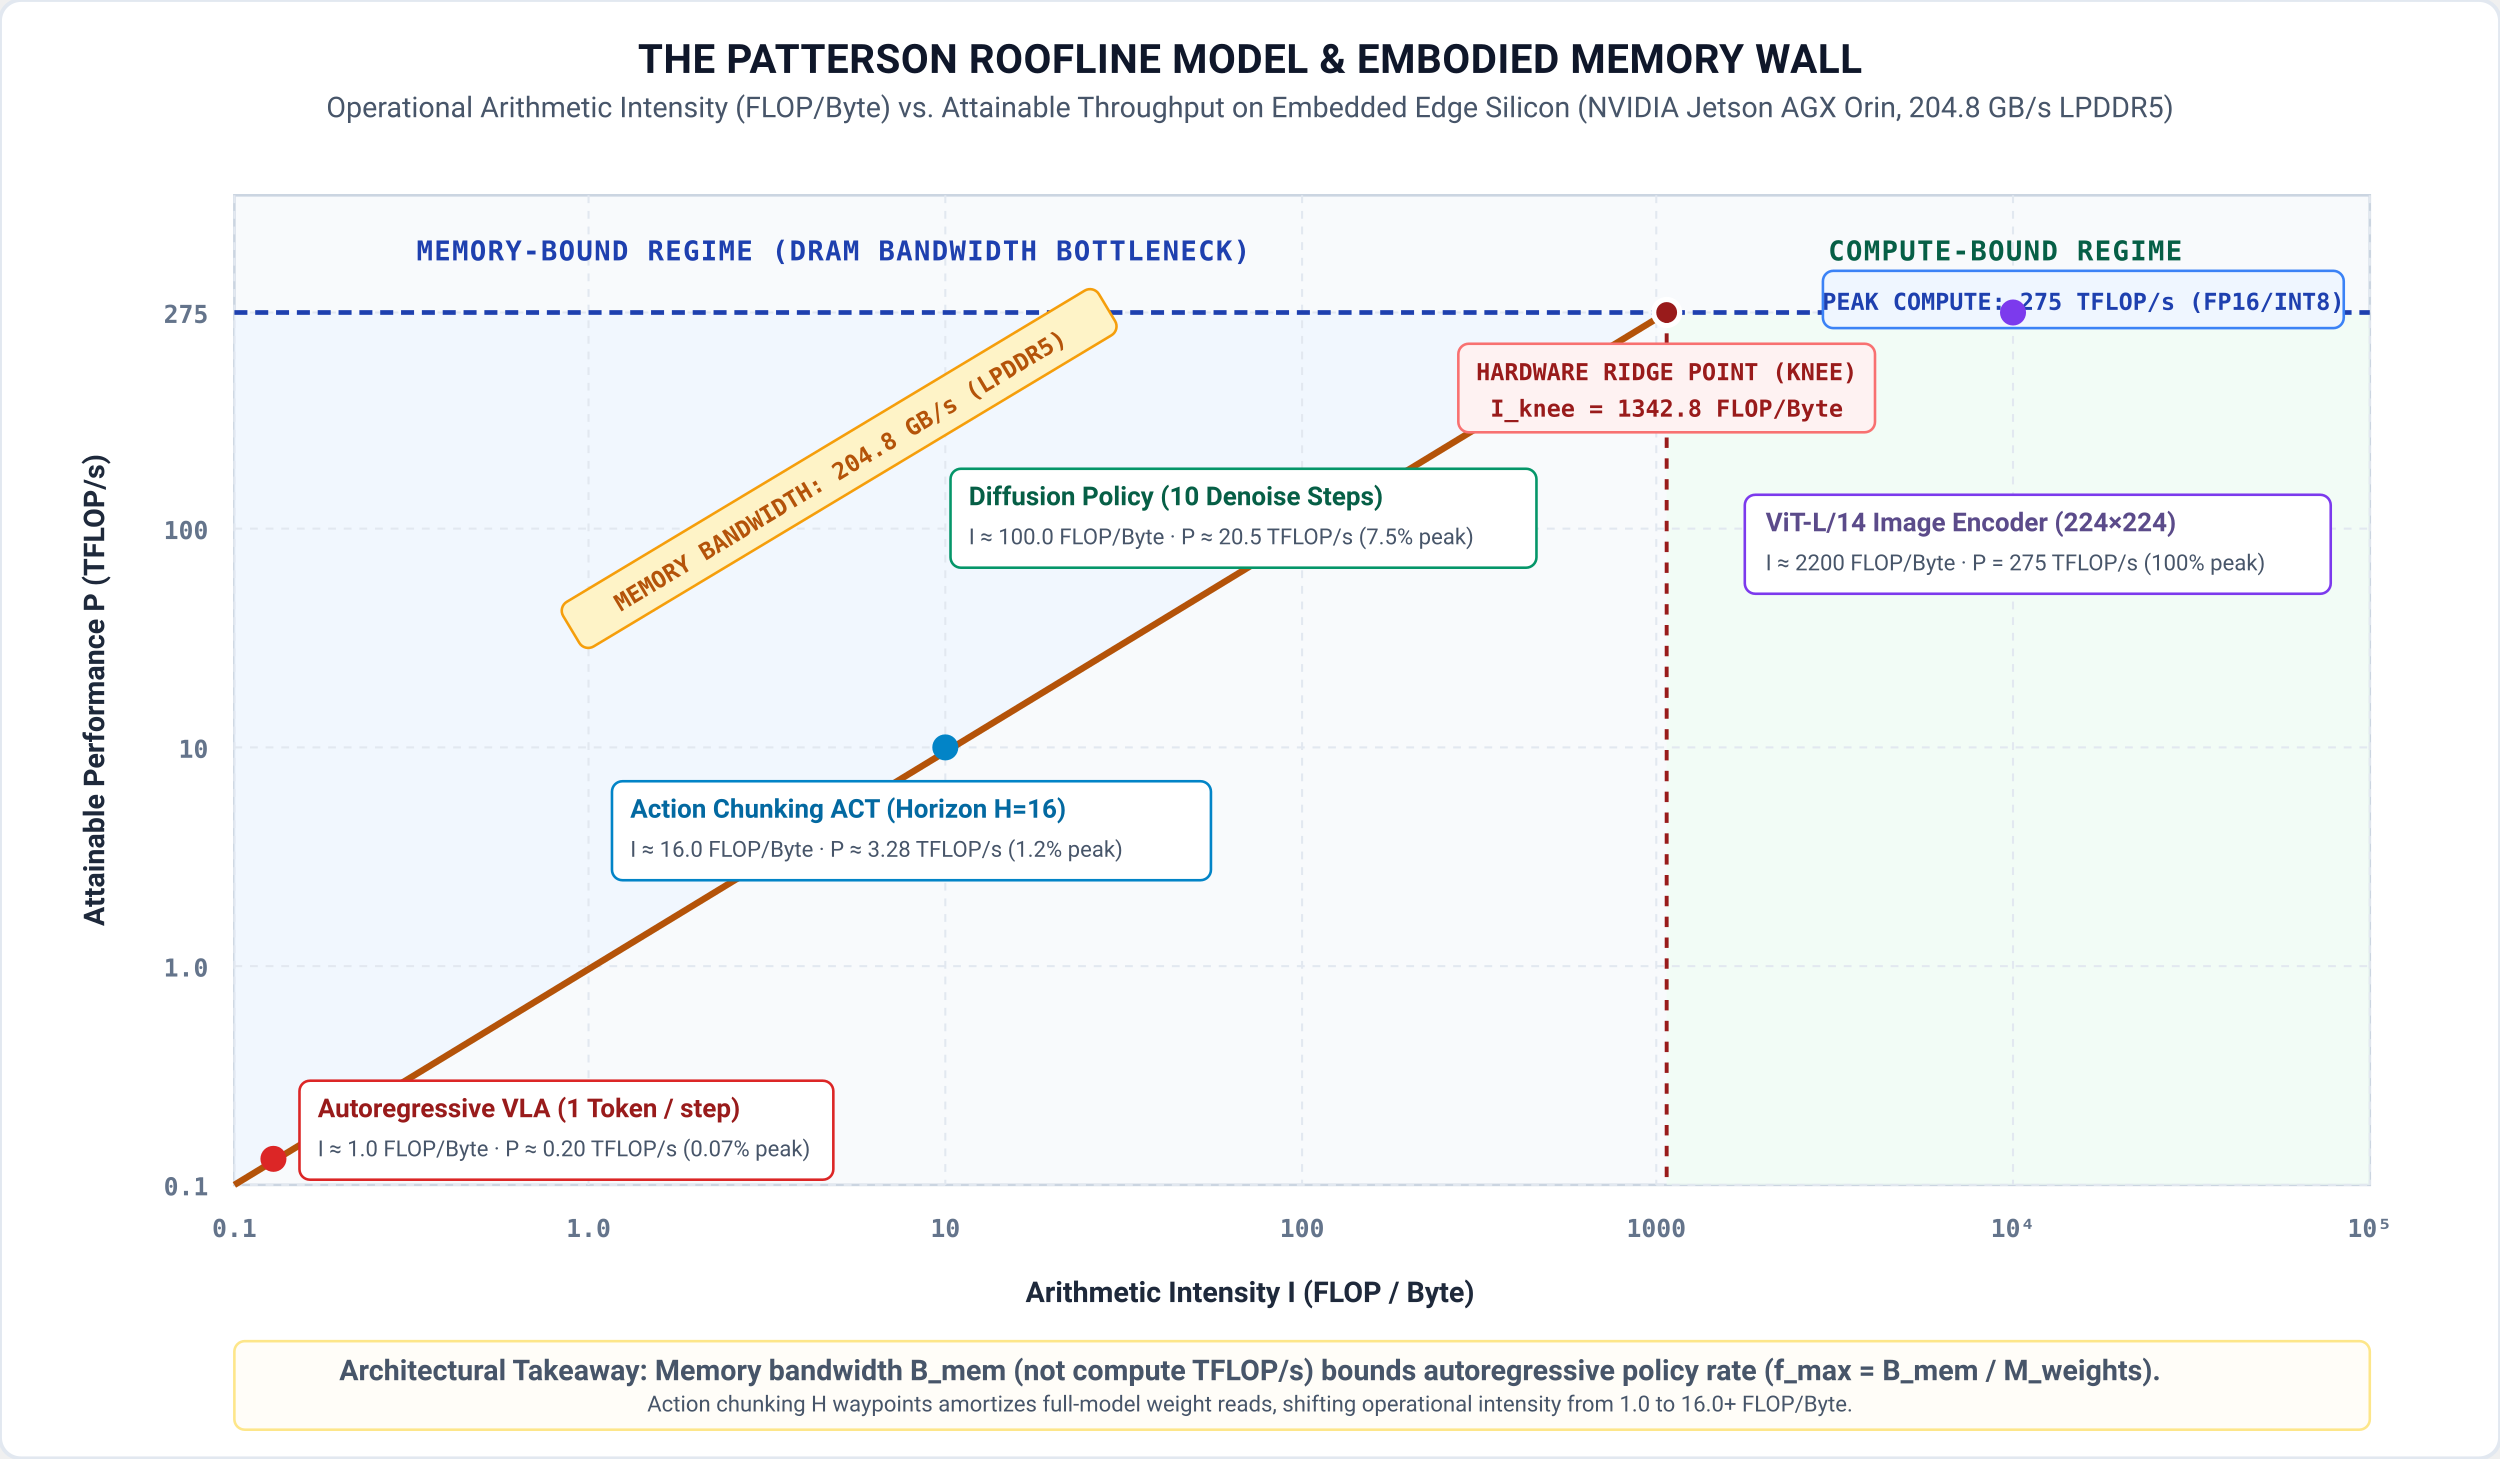
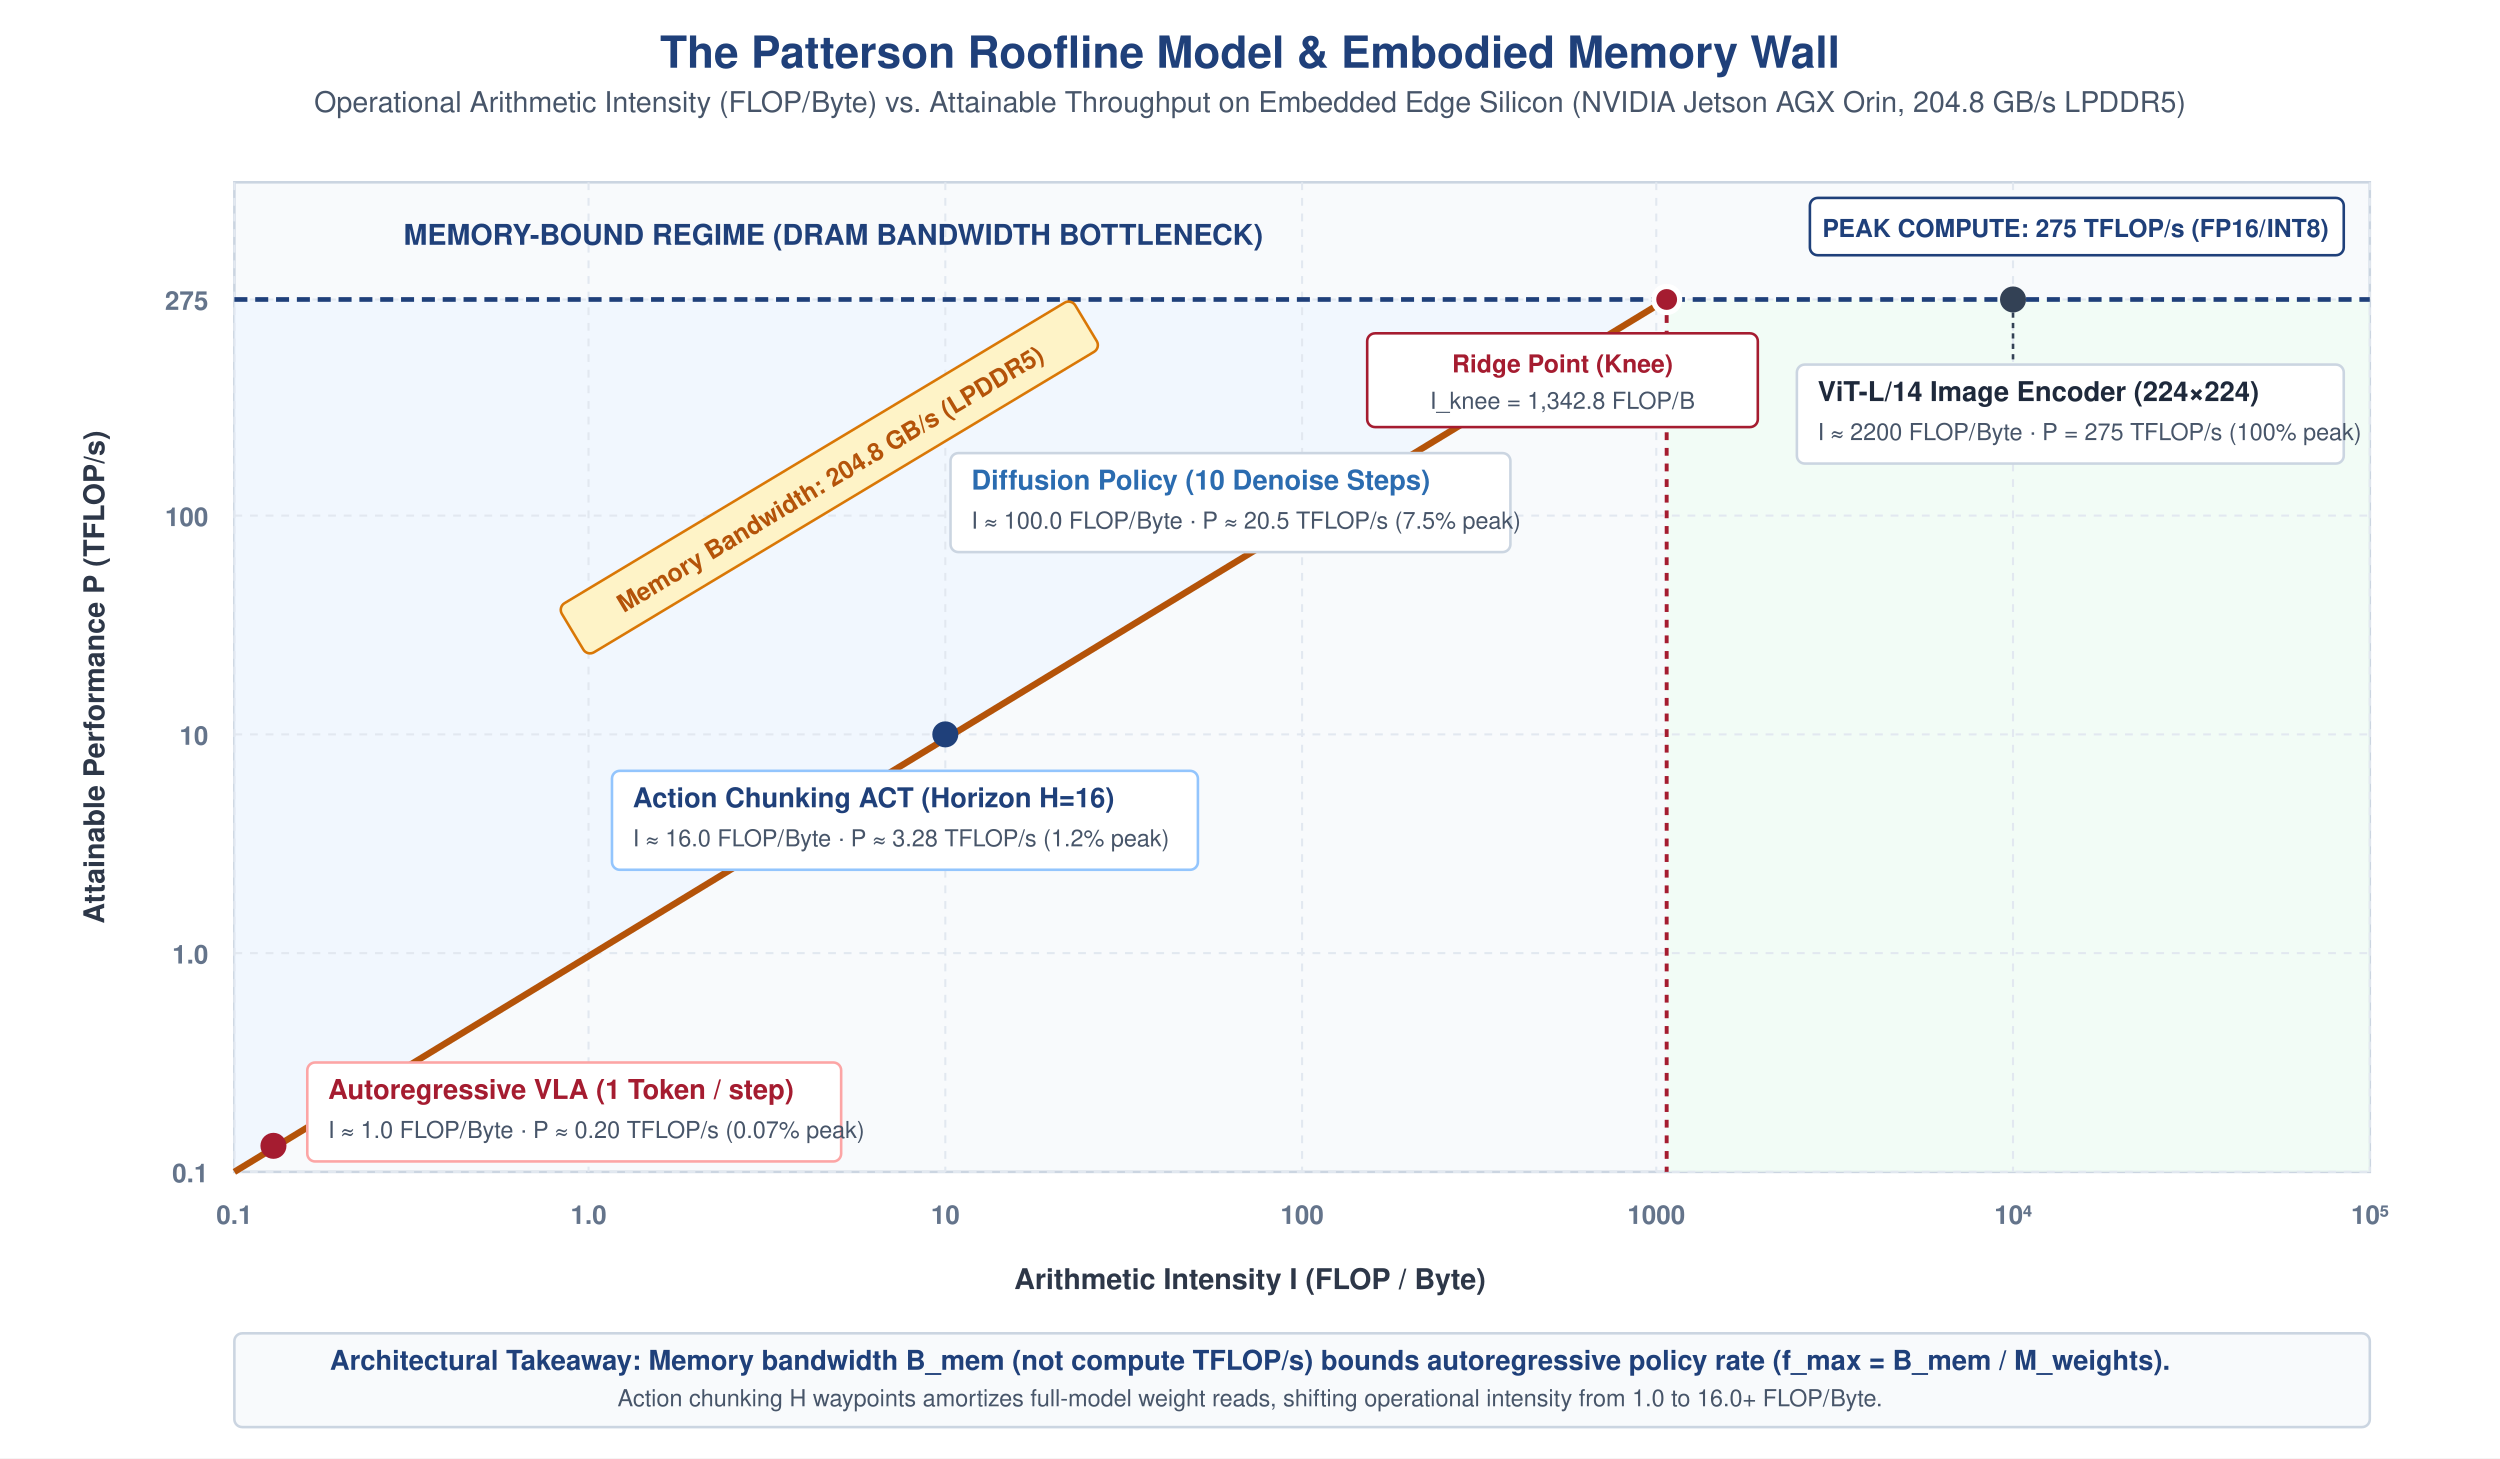
<svg xmlns="http://www.w3.org/2000/svg" viewBox="0 0 960 560" width="100%" height="100%">
  <defs>
    <style>
-       .title { font-family: "IBM Plex Sans", -apple-system, BlinkMacSystemFont, "Segoe UI", Roboto, sans-serif; font-weight: 700; font-size: 15.5px; fill: #0F172A; text-anchor: middle; letter-spacing: 0.2px; }
-       .subtitle { font-family: "IBM Plex Sans", -apple-system, BlinkMacSystemFont, "Segoe UI", Roboto, sans-serif; font-size: 11px; fill: #475569; text-anchor: middle; }
-       .axis-title { font-family: "IBM Plex Sans", -apple-system, BlinkMacSystemFont, "Segoe UI", Roboto, sans-serif; font-weight: 700; font-size: 11px; fill: #1E293B; }
-       .tick-label { font-family: "IBM Plex Mono", Menlo, monospace; font-size: 9.5px; fill: #64748B; font-weight: 600; }
-       .region-label { font-family: "IBM Plex Mono", Menlo, monospace; font-size: 10.5px; font-weight: 700; letter-spacing: 0.5px; text-anchor: middle; }
-       .point-label { font-family: "IBM Plex Sans", -apple-system, BlinkMacSystemFont, "Segoe UI", Roboto, sans-serif; font-size: 10px; font-weight: 700; }
-       .point-sub { font-family: "IBM Plex Sans", -apple-system, BlinkMacSystemFont, "Segoe UI", Roboto, sans-serif; font-size: 8.5px; fill: #475569; }
-       .knee-label { font-family: "IBM Plex Mono", Menlo, monospace; font-size: 9px; font-weight: 700; fill: #991B1B; text-anchor: middle; }
+       .title { font-family: Helvetica, Arial, sans-serif; font-weight: bold; font-size: 17px; fill: #1F407A; text-anchor: middle; }
+       .subtitle { font-family: Helvetica, Arial, sans-serif; font-size: 11px; fill: #475569; text-anchor: middle; }
+       .axis-title { font-family: Helvetica, Arial, sans-serif; font-weight: bold; font-size: 11px; fill: #2D3748; }
+       .tick-label { font-family: Helvetica, Arial, sans-serif; font-size: 10px; fill: #64748B; font-weight: bold; }
+       .region-label { font-family: Helvetica, Arial, sans-serif; font-size: 11px; font-weight: bold; text-anchor: middle; }
+       .card-title { font-family: Helvetica, Arial, sans-serif; font-size: 10.5px; font-weight: bold; }
+       .card-sub { font-family: Helvetica, Arial, sans-serif; font-size: 9px; fill: #475569; }
+       .badge-text { font-family: Helvetica, Arial, sans-serif; font-size: 9.5px; font-weight: bold; }
    </style>
-     <marker id="arr-crimson" viewBox="0 0 10 10" refX="7" refY="5" markerWidth="6" markerHeight="6" orient="auto-start-reverse">
-       <path d="M 0 1.5 L 8 5 L 0 8.5 z" fill="#991B1B" />
-     </marker>
-     <marker id="arr-blue" viewBox="0 0 10 10" refX="7" refY="5" markerWidth="6" markerHeight="6" orient="auto-start-reverse">
-       <path d="M 0 1.5 L 8 5 L 0 8.5 z" fill="#1E40AF" />
-     </marker>
  </defs>
-   <rect width="960" height="560" fill="#FFFFFF" rx="8" stroke="#E2E8F0" stroke-width="1.5" />
-   <text x="480" y="28" class="title">THE PATTERSON ROOFLINE MODEL &amp; EMBODIED MEMORY WALL</text>
-   <text x="480" y="45" class="subtitle">Operational Arithmetic Intensity (FLOP/Byte) vs. Attainable Throughput on Embedded Edge Silicon (NVIDIA Jetson AGX Orin, 204.8 GB/s LPDDR5)</text>
-   <rect x="90" y="75" width="820" height="380" fill="#F8FAFC" stroke="#CBD5E1" stroke-width="1" />
-   <polygon points="90,455 640,120 90,120" fill="#EFF6FF" fill-opacity="0.8" />
-   <polygon points="640,120 910,120 910,455 640,455" fill="#F0FDF4" fill-opacity="0.7" />
-   <line x1="90" y1="75" x2="90" y2="455" stroke="#E2E8F0" stroke-width="0.8" stroke-dasharray="3,3" />
-   <line x1="226" y1="75" x2="226" y2="455" stroke="#E2E8F0" stroke-width="0.8" stroke-dasharray="3,3" />
-   <line x1="363" y1="75" x2="363" y2="455" stroke="#E2E8F0" stroke-width="0.8" stroke-dasharray="3,3" />
-   <line x1="500" y1="75" x2="500" y2="455" stroke="#E2E8F0" stroke-width="0.8" stroke-dasharray="3,3" />
-   <line x1="636" y1="75" x2="636" y2="455" stroke="#E2E8F0" stroke-width="0.8" stroke-dasharray="3,3" />
-   <line x1="773" y1="75" x2="773" y2="455" stroke="#E2E8F0" stroke-width="0.8" stroke-dasharray="3,3" />
-   <line x1="910" y1="75" x2="910" y2="455" stroke="#E2E8F0" stroke-width="0.8" stroke-dasharray="3,3" />
-   <line x1="90" y1="455" x2="910" y2="455" stroke="#E2E8F0" stroke-width="0.8" stroke-dasharray="3,3" />
-   <line x1="90" y1="371" x2="910" y2="371" stroke="#E2E8F0" stroke-width="0.8" stroke-dasharray="3,3" />
-   <line x1="90" y1="287" x2="910" y2="287" stroke="#E2E8F0" stroke-width="0.8" stroke-dasharray="3,3" />
-   <line x1="90" y1="203" x2="910" y2="203" stroke="#E2E8F0" stroke-width="0.8" stroke-dasharray="3,3" />
-   <line x1="90" y1="120" x2="910" y2="120" stroke="#E2E8F0" stroke-width="0.8" stroke-dasharray="3,3" />
-   <line x1="90" y1="120" x2="910" y2="120" stroke="#1E40AF" stroke-width="1.8" stroke-dasharray="5,3" />
-   <rect x="700" y="104" width="200" height="22" rx="4" fill="#EFF6FF" stroke="#3B82F6" stroke-width="1" />
-   <text x="800" y="119" font-family="'IBM Plex Mono', Menlo, monospace" font-size="9px" font-weight="700" fill="#1E40AF" text-anchor="middle">PEAK COMPUTE: 275 TFLOP/s (FP16/INT8)</text>
-   <line x1="90" y1="455" x2="640" y2="120" stroke="#B45309" stroke-width="2.5" />
+   <rect width="960" height="560" fill="#FFFFFF" />
+   <text x="480" y="26" class="title">The Patterson Roofline Model &amp; Embodied Memory Wall</text>
+   <text x="480" y="43" class="subtitle">Operational Arithmetic Intensity (FLOP/Byte) vs. Attainable Throughput on Embedded Edge Silicon (NVIDIA Jetson AGX Orin, 204.8 GB/s LPDDR5)</text>
+   <rect x="90" y="70" width="820" height="380" fill="#F8FAFC" stroke="#CBD5E1" stroke-width="1" />
+   <polygon points="90,450 640,115 90,115" fill="#EFF6FF" fill-opacity="0.8" />
+   <polygon points="640,115 910,115 910,450 640,450" fill="#F0FDF4" fill-opacity="0.7" />
+   <line x1="90" y1="70" x2="90" y2="450" stroke="#E2E8F0" stroke-width="0.8" stroke-dasharray="3,3" />
+   <line x1="226" y1="70" x2="226" y2="450" stroke="#E2E8F0" stroke-width="0.8" stroke-dasharray="3,3" />
+   <line x1="363" y1="70" x2="363" y2="450" stroke="#E2E8F0" stroke-width="0.8" stroke-dasharray="3,3" />
+   <line x1="500" y1="70" x2="500" y2="450" stroke="#E2E8F0" stroke-width="0.8" stroke-dasharray="3,3" />
+   <line x1="636" y1="70" x2="636" y2="450" stroke="#E2E8F0" stroke-width="0.8" stroke-dasharray="3,3" />
+   <line x1="773" y1="70" x2="773" y2="450" stroke="#E2E8F0" stroke-width="0.8" stroke-dasharray="3,3" />
+   <line x1="910" y1="70" x2="910" y2="450" stroke="#E2E8F0" stroke-width="0.8" stroke-dasharray="3,3" />
+   <line x1="90" y1="450" x2="910" y2="450" stroke="#E2E8F0" stroke-width="0.8" stroke-dasharray="3,3" />
+   <line x1="90" y1="366" x2="910" y2="366" stroke="#E2E8F0" stroke-width="0.8" stroke-dasharray="3,3" />
+   <line x1="90" y1="282" x2="910" y2="282" stroke="#E2E8F0" stroke-width="0.8" stroke-dasharray="3,3" />
+   <line x1="90" y1="198" x2="910" y2="198" stroke="#E2E8F0" stroke-width="0.8" stroke-dasharray="3,3" />
+   <line x1="90" y1="115" x2="910" y2="115" stroke="#E2E8F0" stroke-width="0.8" stroke-dasharray="3,3" />
+   <text x="320" y="94" class="region-label" fill="#1F407A">MEMORY-BOUND REGIME (DRAM BANDWIDTH BOTTLENECK)</text>
+   <text x="770" y="94" class="region-label" fill="#15803D">COMPUTE-BOUND REGIME</text>
+   <line x1="90" y1="115" x2="910" y2="115" stroke="#1F407A" stroke-width="1.8" stroke-dasharray="5,3" />
+   <rect x="695" y="76" width="205" height="22" rx="3" fill="#FFFFFF" stroke="#1F407A" stroke-width="1" />
+   <text x="797" y="91" class="badge-text" fill="#1F407A" text-anchor="middle">PEAK COMPUTE: 275 TFLOP/s (FP16/INT8)</text>
+   <line x1="90" y1="450" x2="640" y2="115" stroke="#B45309" stroke-width="2.5" />
  <g transform="translate(230, 240) rotate(-31)">
-     <rect x="-10" y="-14" width="240" height="20" rx="4" fill="#FEF3C7" stroke="#F59E0B" stroke-width="1" />
-     <text x="110" y="0" font-family="'IBM Plex Mono', Menlo, monospace" font-size="9px" font-weight="700" fill="#B45309" text-anchor="middle">MEMORY BANDWIDTH: 204.8 GB/s (LPDDR5)</text>
+     <rect x="-10" y="-14" width="230" height="22" rx="3" fill="#FEF3C7" stroke="#D97706" stroke-width="1" />
+     <text x="105" y="1" class="badge-text" fill="#B45309" text-anchor="middle">Memory Bandwidth: 204.8 GB/s (LPDDR5)</text>
  </g>
-   <circle cx="640" cy="120" r="5" fill="#991B1B" stroke="#FFFFFF" stroke-width="2" />
-   <line x1="640" y1="120" x2="640" y2="455" stroke="#991B1B" stroke-width="1.5" stroke-dasharray="4,4" />
-   <rect x="560" y="132" width="160" height="34" rx="4" fill="#FEF2F2" stroke="#F87171" stroke-width="1" />
-   <text x="640" y="146" class="knee-label">HARDWARE RIDGE POINT (KNEE)</text>
-   <text x="640" y="160" class="knee-label" fill="#475569">I_knee = 1342.8 FLOP/Byte</text>
-   <text x="320" y="100" class="region-label" fill="#1E40AF">MEMORY-BOUND REGIME (DRAM BANDWIDTH BOTTLENECK)</text>
-   <text x="770" y="100" class="region-label" fill="#065F46">COMPUTE-BOUND REGIME</text>
-   <circle cx="105" cy="445" r="5" fill="#DC2626" />
-   <rect x="115" y="415" width="205" height="38" rx="4" fill="#FFFFFF" stroke="#DC2626" stroke-width="1" />
-   <text x="122" y="429" class="point-label" fill="#991B1B">Autoregressive VLA (1 Token / step)</text>
-   <text x="122" y="444" class="point-sub">I ≈ 1.0 FLOP/Byte · P ≈ 0.20 TFLOP/s (0.07% peak)</text>
-   <circle cx="363" cy="287" r="5" fill="#0284C7" />
-   <rect x="235" y="300" width="230" height="38" rx="4" fill="#FFFFFF" stroke="#0284C7" stroke-width="1" />
-   <text x="242" y="314" class="point-label" fill="#0369A1">Action Chunking ACT (Horizon H=16)</text>
-   <text x="242" y="329" class="point-sub">I ≈ 16.0 FLOP/Byte · P ≈ 3.28 TFLOP/s (1.2% peak)</text>
-   <circle cx="500" cy="203" r="5" fill="#059669" />
-   <rect x="365" y="180" width="225" height="38" rx="4" fill="#FFFFFF" stroke="#059669" stroke-width="1" />
-   <text x="372" y="194" class="point-label" fill="#065F46">Diffusion Policy (10 Denoise Steps)</text>
-   <text x="372" y="209" class="point-sub">I ≈ 100.0 FLOP/Byte · P ≈ 20.5 TFLOP/s (7.5% peak)</text>
-   <circle cx="773" cy="120" r="5" fill="#7C3AED" />
-   <rect x="670" y="190" width="225" height="38" rx="4" fill="#FFFFFF" stroke="#7C3AED" stroke-width="1" />
-   <text x="678" y="204" class="point-label" fill="#5B4B8A">ViT-L/14 Image Encoder (224×224)</text>
-   <text x="678" y="219" class="point-sub">I ≈ 2200 FLOP/Byte · P = 275 TFLOP/s (100% peak)</text>
-   <text x="90" y="475" class="tick-label" text-anchor="middle">0.1</text>
-   <text x="226" y="475" class="tick-label" text-anchor="middle">1.0</text>
-   <text x="363" y="475" class="tick-label" text-anchor="middle">10</text>
-   <text x="500" y="475" class="tick-label" text-anchor="middle">100</text>
-   <text x="636" y="475" class="tick-label" text-anchor="middle">1000</text>
-   <text x="773" y="475" class="tick-label" text-anchor="middle">10⁴</text>
-   <text x="910" y="475" class="tick-label" text-anchor="middle">10⁵</text>
-   <text x="480" y="500" class="axis-title" text-anchor="middle">Arithmetic Intensity I (FLOP / Byte)</text>
-   <text x="80" y="459" class="tick-label" text-anchor="end">0.1</text>
-   <text x="80" y="375" class="tick-label" text-anchor="end">1.0</text>
-   <text x="80" y="291" class="tick-label" text-anchor="end">10</text>
-   <text x="80" y="207" class="tick-label" text-anchor="end">100</text>
-   <text x="80" y="124" class="tick-label" text-anchor="end">275</text>
-   <text x="40" y="265" class="axis-title" text-anchor="middle" transform="rotate(-90 40 265)">Attainable Performance P (TFLOP/s)</text>
-   <rect x="90" y="515" width="820" height="34" rx="4" fill="#FFFDF8" stroke="#FDE68A" stroke-width="1" />
-   <text x="480" y="530" class="subtitle" font-weight="600" fill="#92400E">Architectural Takeaway: Memory bandwidth B_mem (not compute TFLOP/s) bounds autoregressive policy rate (f_max = B_mem / M_weights).</text>
-   <text x="480" y="542" class="point-sub" text-anchor="middle">Action chunking H waypoints amortizes full-model weight reads, shifting operational intensity from 1.0 to 16.0+ FLOP/Byte.</text>
+   <circle cx="640" cy="115" r="5" fill="#A51C30" stroke="#FFFFFF" stroke-width="2" />
+   <line x1="640" y1="115" x2="640" y2="128" stroke="#A51C30" stroke-width="1.5" stroke-dasharray="3,3" />
+   <line x1="640" y1="166" x2="640" y2="450" stroke="#A51C30" stroke-width="1.5" stroke-dasharray="3,3" />
+   <rect x="525" y="128" width="150" height="36" rx="3" fill="#FFFFFF" stroke="#A51C30" stroke-width="1" />
+   <text x="600" y="143" class="badge-text" fill="#A51C30" text-anchor="middle">Ridge Point (Knee)</text>
+   <text x="600" y="157" class="card-sub" fill="#475569" text-anchor="middle">I_knee = 1,342.8 FLOP/B</text>
+   <circle cx="105" cy="440" r="5" fill="#A51C30" />
+   <rect x="118" y="408" width="205" height="38" rx="3" fill="#FFFFFF" stroke="#FCA5A5" stroke-width="1" />
+   <text x="126" y="422" class="card-title" fill="#A51C30">Autoregressive VLA (1 Token / step)</text>
+   <text x="126" y="437" class="card-sub">I ≈ 1.0 FLOP/Byte · P ≈ 0.20 TFLOP/s (0.07% peak)</text>
+   <circle cx="363" cy="282" r="5" fill="#1F407A" />
+   <rect x="235" y="296" width="225" height="38" rx="3" fill="#FFFFFF" stroke="#93C5FD" stroke-width="1" />
+   <text x="243" y="310" class="card-title" fill="#1F407A">Action Chunking ACT (Horizon H=16)</text>
+   <text x="243" y="325" class="card-sub">I ≈ 16.0 FLOP/Byte · P ≈ 3.28 TFLOP/s (1.2% peak)</text>
+   <circle cx="500" cy="198" r="5" fill="#2B6CB0" />
+   <rect x="365" y="174" width="215" height="38" rx="3" fill="#FFFFFF" stroke="#CBD5E1" stroke-width="1" />
+   <text x="373" y="188" class="card-title" fill="#2B6CB0">Diffusion Policy (10 Denoise Steps)</text>
+   <text x="373" y="203" class="card-sub">I ≈ 100.0 FLOP/Byte · P ≈ 20.5 TFLOP/s (7.5% peak)</text>
+   <circle cx="773" cy="115" r="5" fill="#334155" />
+   <line x1="773" y1="120" x2="773" y2="140" stroke="#334155" stroke-width="1" stroke-dasharray="2,2" />
+   <rect x="690" y="140" width="210" height="38" rx="3" fill="#FFFFFF" stroke="#CBD5E1" stroke-width="1" />
+   <text x="698" y="154" class="card-title" fill="#1E293B">ViT-L/14 Image Encoder (224×224)</text>
+   <text x="698" y="169" class="card-sub">I ≈ 2200 FLOP/Byte · P = 275 TFLOP/s (100% peak)</text>
+   <text x="90" y="470" class="tick-label" text-anchor="middle">0.1</text>
+   <text x="226" y="470" class="tick-label" text-anchor="middle">1.0</text>
+   <text x="363" y="470" class="tick-label" text-anchor="middle">10</text>
+   <text x="500" y="470" class="tick-label" text-anchor="middle">100</text>
+   <text x="636" y="470" class="tick-label" text-anchor="middle">1000</text>
+   <text x="773" y="470" class="tick-label" text-anchor="middle">10⁴</text>
+   <text x="910" y="470" class="tick-label" text-anchor="middle">10⁵</text>
+   <text x="480" y="495" class="axis-title" text-anchor="middle">Arithmetic Intensity I (FLOP / Byte)</text>
+   <text x="80" y="454" class="tick-label" text-anchor="end">0.1</text>
+   <text x="80" y="370" class="tick-label" text-anchor="end">1.0</text>
+   <text x="80" y="286" class="tick-label" text-anchor="end">10</text>
+   <text x="80" y="202" class="tick-label" text-anchor="end">100</text>
+   <text x="80" y="119" class="tick-label" text-anchor="end">275</text>
+   <text x="40" y="260" class="axis-title" text-anchor="middle" transform="rotate(-90 40 260)">Attainable Performance P (TFLOP/s)</text>
+   <rect x="90" y="512" width="820" height="36" rx="3" fill="#F8FAFC" stroke="#CBD5E1" stroke-width="1" />
+   <text x="480" y="526" class="card-title" fill="#1F407A" text-anchor="middle">Architectural Takeaway: Memory bandwidth B_mem (not compute TFLOP/s) bounds autoregressive policy rate (f_max = B_mem / M_weights).</text>
+   <text x="480" y="540" class="card-sub" text-anchor="middle">Action chunking H waypoints amortizes full-model weight reads, shifting operational intensity from 1.0 to 16.0+ FLOP/Byte.</text>
</svg>
